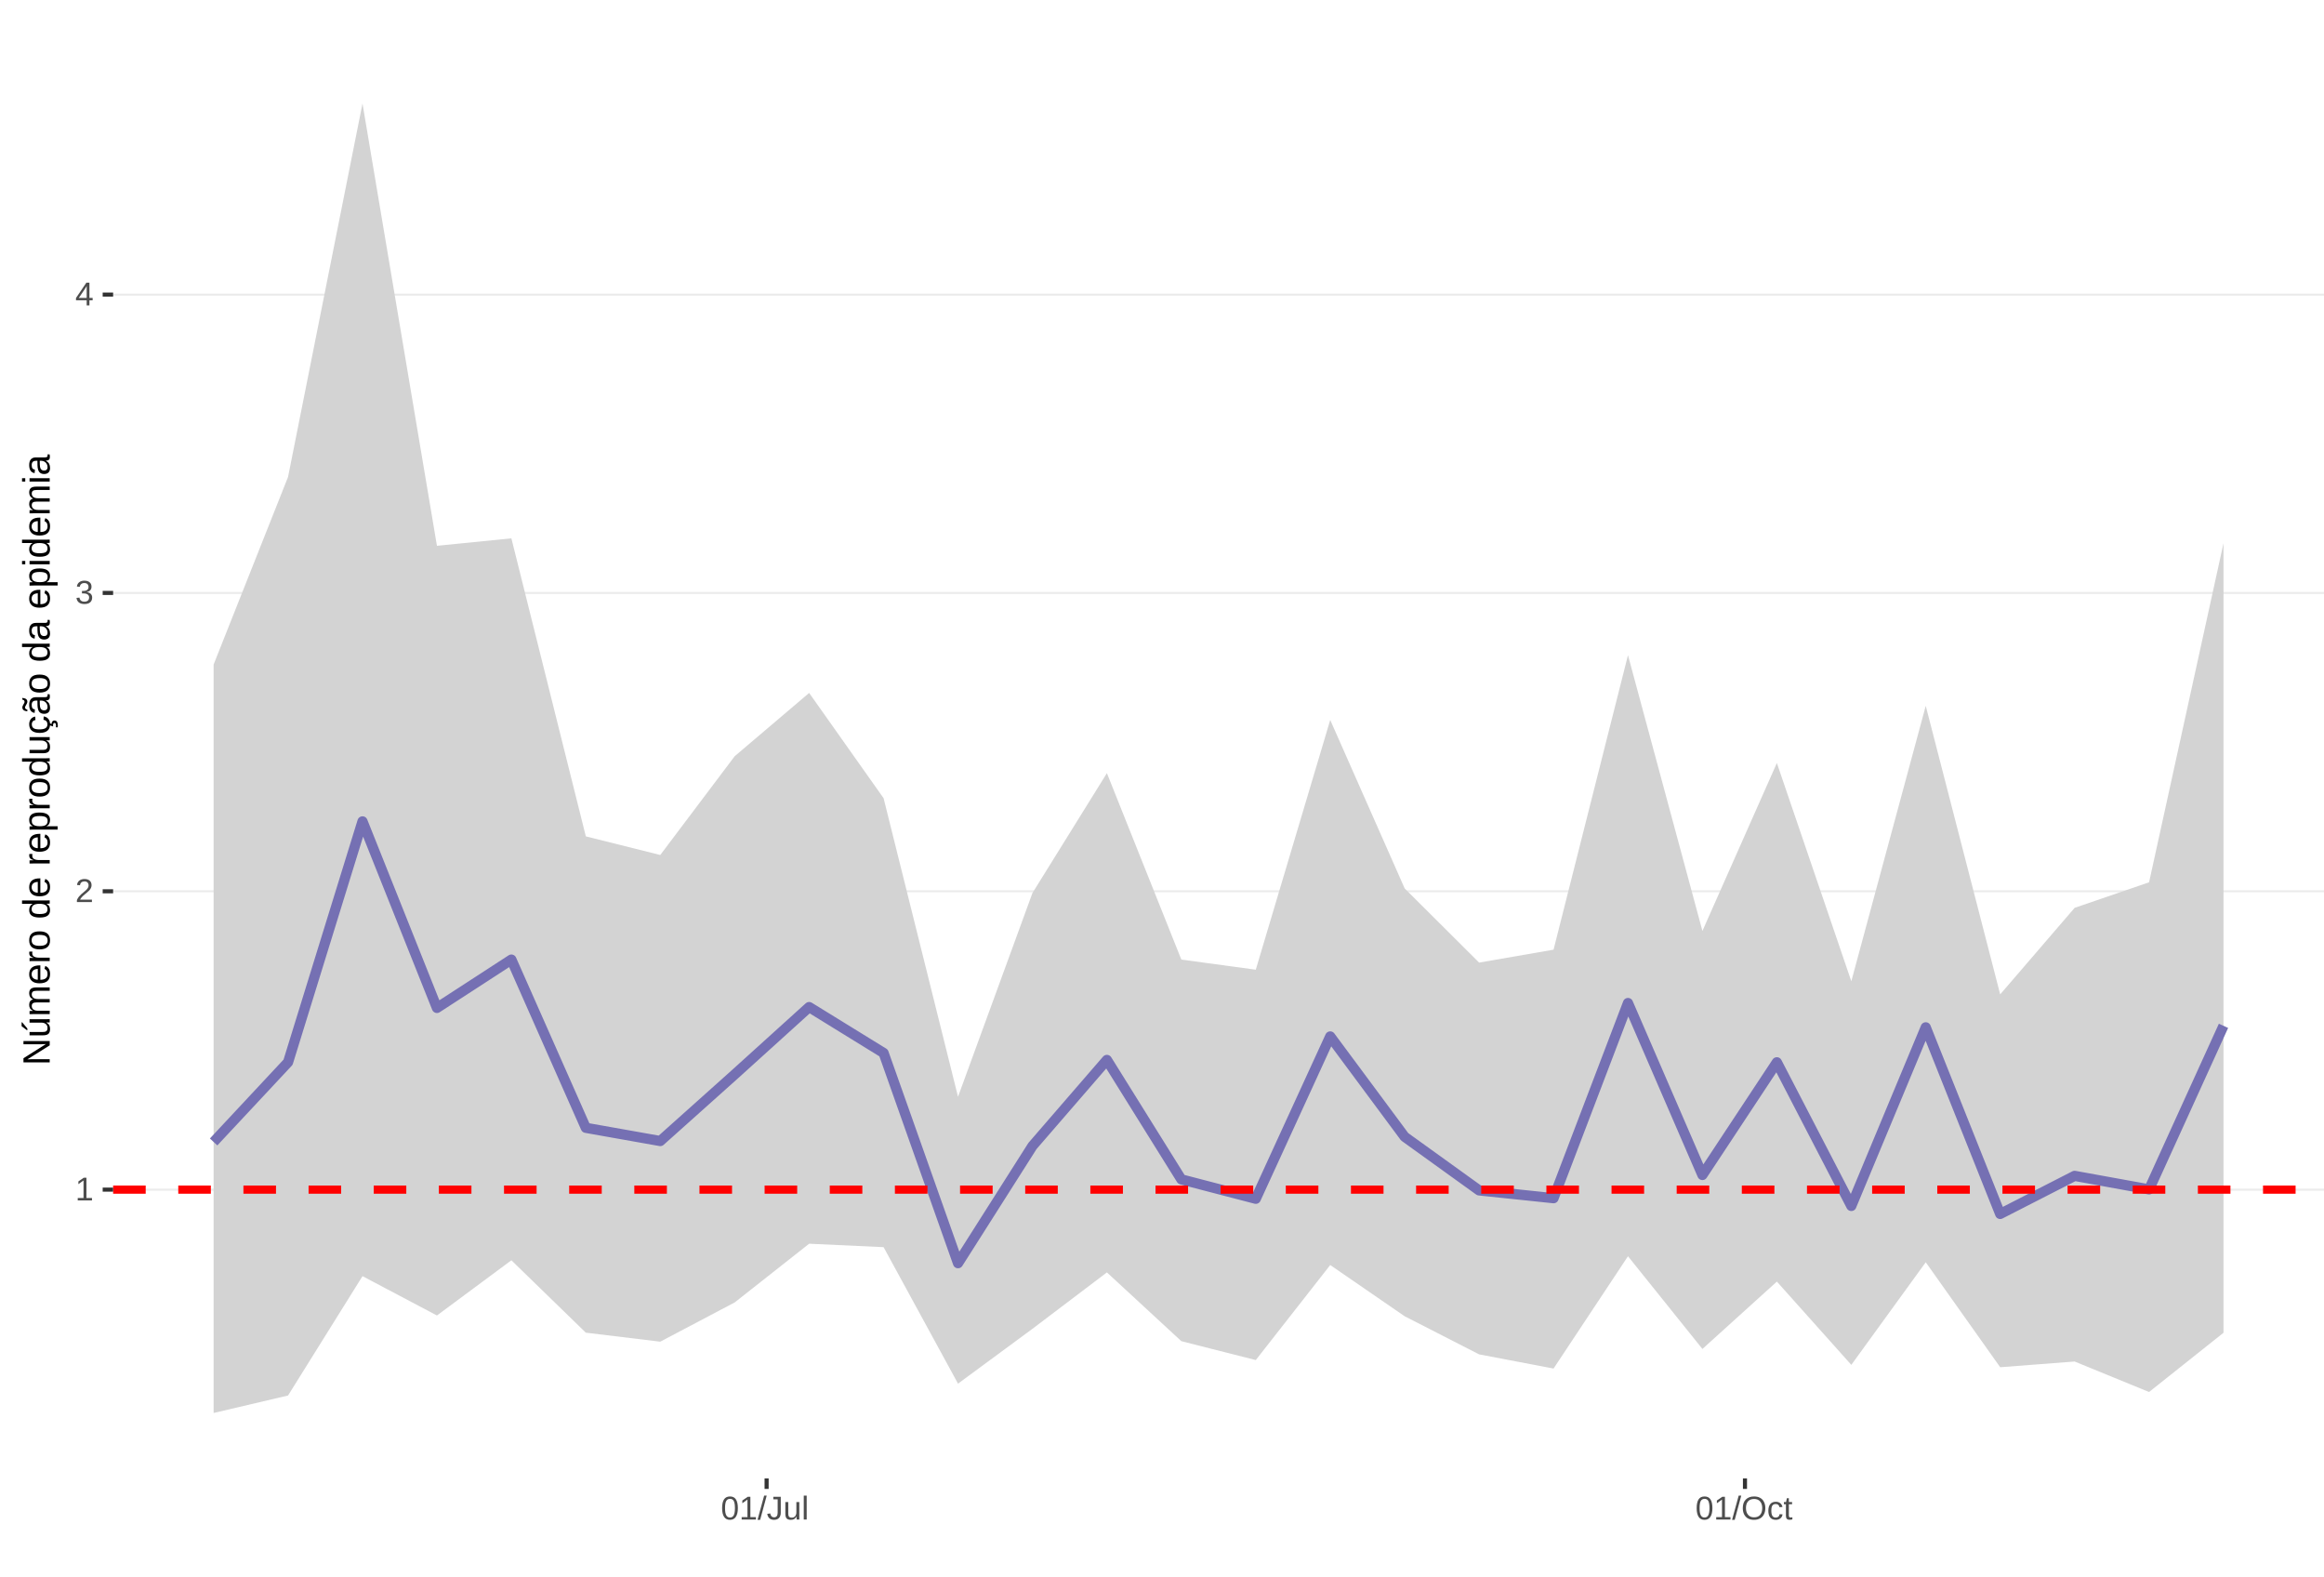
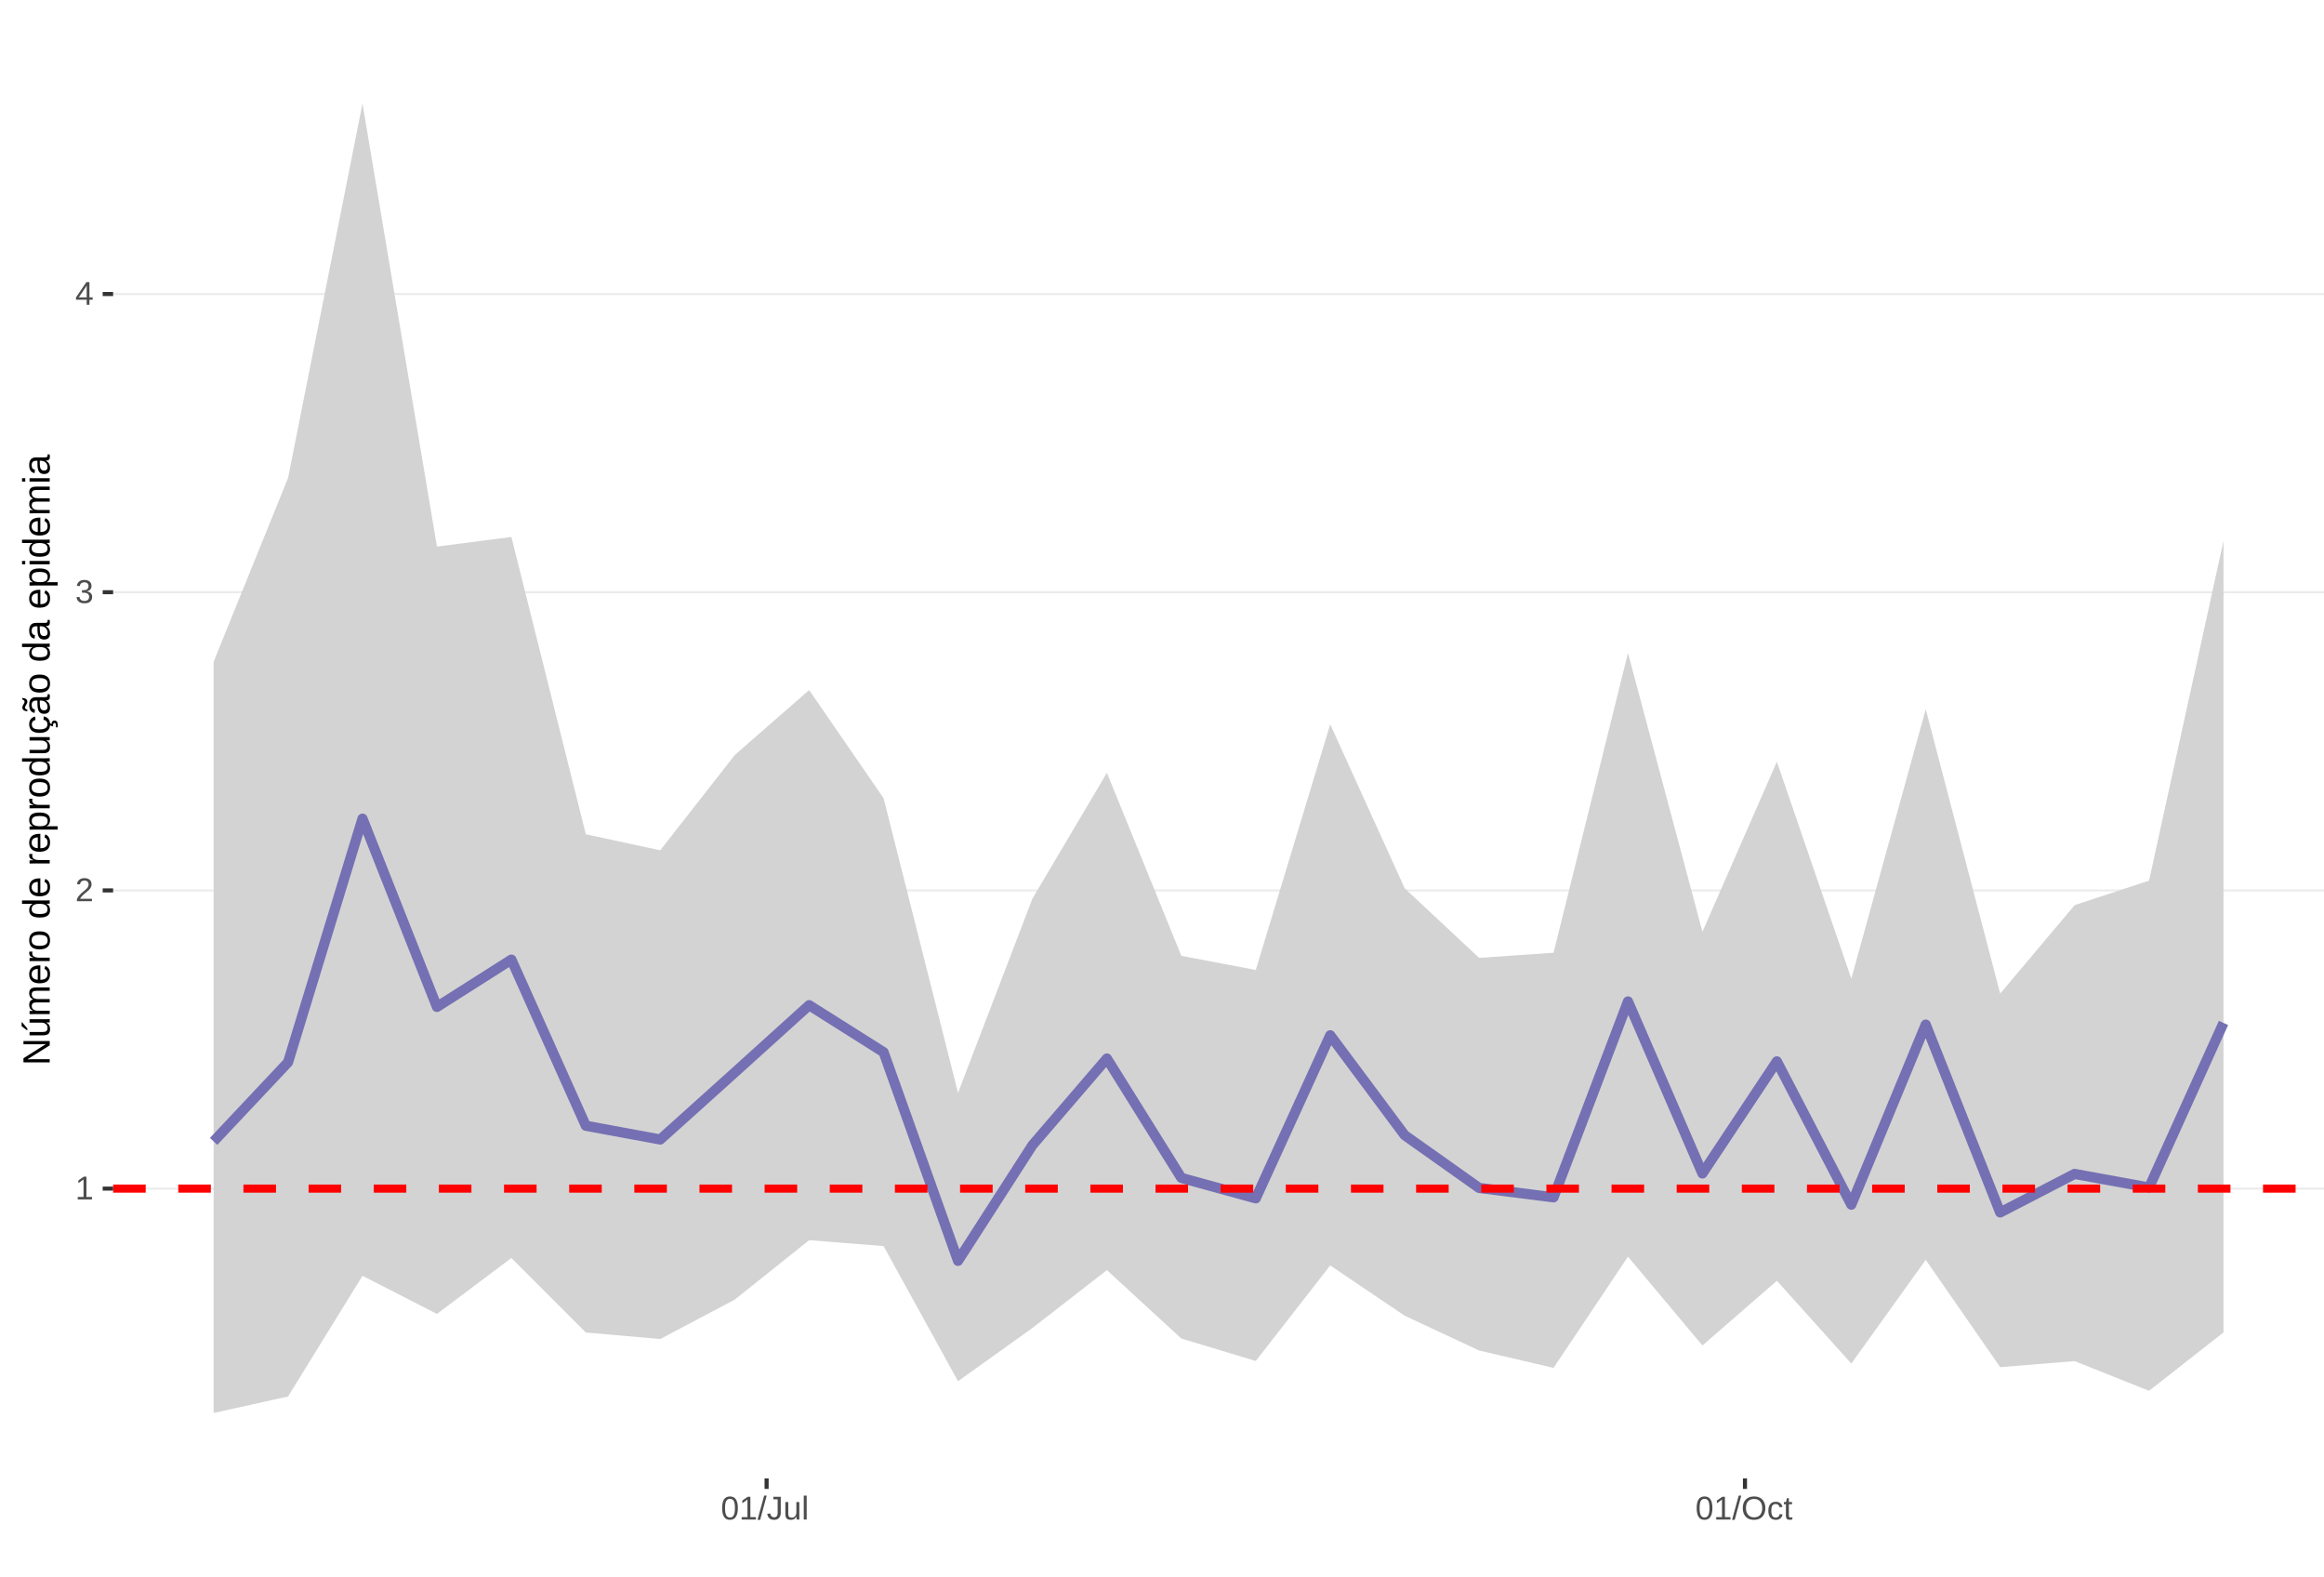
<svg xmlns="http://www.w3.org/2000/svg" xmlns:xlink="http://www.w3.org/1999/xlink" width="609pt" height="413pt" viewBox="0 0 609 413" version="1.1">
  <defs>
    <g>
      <symbol overflow="visible" id="glyph0-0">
        <path style="stroke:none;" d="M 0.859 -5.953 L 5.625 -5.953 L 5.625 0 L 0.859 0 Z M 1.188 -5.641 L 1.188 -0.328 L 5.297 -0.328 L 5.297 -5.641 Z M 1.188 -5.641 " />
      </symbol>
      <symbol overflow="visible" id="glyph0-1">
        <path style="stroke:none;" d="M 0.656 0 L 0.656 -0.641 L 2.172 -0.641 L 2.172 -5.234 L 0.828 -4.266 L 0.828 -4.984 L 2.234 -5.953 L 2.938 -5.953 L 2.938 -0.641 L 4.391 -0.641 L 4.391 0 Z M 0.656 0 " />
      </symbol>
      <symbol overflow="visible" id="glyph0-2">
        <path style="stroke:none;" d="M 0.438 0 L 0.438 -0.531 C 0.582 -0.863 0.754 -1.156 0.953 -1.406 C 1.16 -1.656 1.379 -1.883 1.609 -2.094 C 1.836 -2.301 2.062 -2.488 2.281 -2.656 C 2.508 -2.832 2.711 -3.008 2.891 -3.188 C 3.078 -3.363 3.223 -3.547 3.328 -3.734 C 3.441 -3.93 3.5 -4.148 3.5 -4.391 C 3.5 -4.711 3.398 -4.961 3.203 -5.141 C 3.016 -5.328 2.754 -5.422 2.422 -5.422 C 2.098 -5.422 1.828 -5.332 1.609 -5.156 C 1.398 -4.977 1.281 -4.727 1.25 -4.406 L 0.469 -4.484 C 0.52 -4.961 0.719 -5.344 1.062 -5.625 C 1.414 -5.906 1.867 -6.047 2.422 -6.047 C 3.016 -6.047 3.473 -5.898 3.797 -5.609 C 4.117 -5.328 4.281 -4.926 4.281 -4.406 C 4.281 -4.176 4.227 -3.945 4.125 -3.719 C 4.02 -3.488 3.863 -3.258 3.656 -3.031 C 3.445 -2.812 3.047 -2.461 2.453 -1.984 C 2.129 -1.711 1.875 -1.469 1.688 -1.25 C 1.5 -1.039 1.359 -0.836 1.266 -0.641 L 4.375 -0.641 L 4.375 0 Z M 0.438 0 " />
      </symbol>
      <symbol overflow="visible" id="glyph0-3">
        <path style="stroke:none;" d="M 4.438 -1.641 C 4.438 -1.086 4.258 -0.66 3.906 -0.359 C 3.562 -0.066 3.062 0.078 2.406 0.078 C 1.812 0.078 1.332 -0.055 0.969 -0.328 C 0.613 -0.598 0.398 -1 0.328 -1.531 L 1.109 -1.609 C 1.211 -0.898 1.645 -0.547 2.406 -0.547 C 2.789 -0.547 3.094 -0.641 3.312 -0.828 C 3.531 -1.016 3.641 -1.297 3.641 -1.672 C 3.641 -1.992 3.516 -2.242 3.266 -2.422 C 3.016 -2.609 2.656 -2.703 2.188 -2.703 L 1.766 -2.703 L 1.766 -3.359 L 2.172 -3.359 C 2.586 -3.359 2.91 -3.445 3.141 -3.625 C 3.367 -3.812 3.484 -4.066 3.484 -4.391 C 3.484 -4.703 3.391 -4.953 3.203 -5.141 C 3.016 -5.328 2.738 -5.422 2.375 -5.422 C 2.039 -5.422 1.77 -5.332 1.562 -5.156 C 1.352 -4.988 1.234 -4.75 1.203 -4.438 L 0.438 -4.5 C 0.488 -4.977 0.688 -5.352 1.031 -5.625 C 1.383 -5.906 1.832 -6.047 2.375 -6.047 C 2.977 -6.047 3.441 -5.906 3.766 -5.625 C 4.098 -5.352 4.266 -4.969 4.266 -4.469 C 4.266 -4.082 4.156 -3.77 3.938 -3.531 C 3.727 -3.301 3.422 -3.145 3.016 -3.062 L 3.016 -3.031 C 3.461 -2.988 3.812 -2.844 4.062 -2.594 C 4.312 -2.344 4.438 -2.023 4.438 -1.641 Z M 4.438 -1.641 " />
      </symbol>
      <symbol overflow="visible" id="glyph0-4">
        <path style="stroke:none;" d="M 3.719 -1.344 L 3.719 0 L 3 0 L 3 -1.344 L 0.203 -1.344 L 0.203 -1.938 L 2.922 -5.953 L 3.719 -5.953 L 3.719 -1.953 L 4.562 -1.953 L 4.562 -1.344 Z M 3 -5.094 C 3 -5.082 2.961 -5.008 2.891 -4.875 C 2.816 -4.738 2.758 -4.645 2.719 -4.594 L 1.203 -2.344 L 0.969 -2.031 L 0.906 -1.953 L 3 -1.953 Z M 3 -5.094 " />
      </symbol>
      <symbol overflow="visible" id="glyph0-5">
        <path style="stroke:none;" d="M 4.469 -2.984 C 4.469 -1.984 4.289 -1.223 3.938 -0.703 C 3.594 -0.18 3.078 0.078 2.391 0.078 C 1.711 0.078 1.203 -0.18 0.859 -0.703 C 0.516 -1.223 0.344 -1.984 0.344 -2.984 C 0.344 -4.004 0.508 -4.77 0.844 -5.281 C 1.176 -5.789 1.703 -6.047 2.422 -6.047 C 3.117 -6.047 3.633 -5.785 3.969 -5.266 C 4.301 -4.754 4.469 -3.992 4.469 -2.984 Z M 3.703 -2.984 C 3.703 -3.836 3.602 -4.457 3.406 -4.844 C 3.207 -5.227 2.879 -5.422 2.422 -5.422 C 1.953 -5.422 1.613 -5.227 1.406 -4.844 C 1.207 -4.469 1.109 -3.848 1.109 -2.984 C 1.109 -2.141 1.211 -1.52 1.422 -1.125 C 1.629 -0.727 1.957 -0.531 2.406 -0.531 C 2.852 -0.531 3.18 -0.727 3.391 -1.125 C 3.598 -1.531 3.703 -2.148 3.703 -2.984 Z M 3.703 -2.984 " />
      </symbol>
      <symbol overflow="visible" id="glyph0-6">
        <path style="stroke:none;" d="M 0 0.078 L 1.734 -6.266 L 2.406 -6.266 L 0.688 0.078 Z M 0 0.078 " />
      </symbol>
      <symbol overflow="visible" id="glyph0-7">
        <path style="stroke:none;" d="M 1.938 0.078 C 0.926 0.078 0.328 -0.441 0.141 -1.484 L 0.922 -1.609 C 0.973 -1.285 1.086 -1.031 1.266 -0.844 C 1.441 -0.664 1.664 -0.578 1.938 -0.578 C 2.227 -0.578 2.457 -0.676 2.625 -0.875 C 2.789 -1.07 2.875 -1.367 2.875 -1.766 L 2.875 -5.297 L 1.734 -5.297 L 1.734 -5.953 L 3.688 -5.953 L 3.688 -1.781 C 3.688 -1.195 3.531 -0.738 3.219 -0.406 C 2.906 -0.082 2.477 0.078 1.938 0.078 Z M 1.938 0.078 " />
      </symbol>
      <symbol overflow="visible" id="glyph0-8">
        <path style="stroke:none;" d="M 1.328 -4.578 L 1.328 -1.672 C 1.328 -1.367 1.352 -1.133 1.406 -0.969 C 1.469 -0.801 1.562 -0.68 1.688 -0.609 C 1.82 -0.535 2.016 -0.5 2.266 -0.5 C 2.629 -0.5 2.914 -0.625 3.125 -0.875 C 3.344 -1.125 3.453 -1.473 3.453 -1.922 L 3.453 -4.578 L 4.219 -4.578 L 4.219 -0.969 C 4.219 -0.438 4.223 -0.113 4.234 0 L 3.516 0 C 3.516 -0.008 3.516 -0.047 3.516 -0.109 C 3.516 -0.172 3.508 -0.242 3.5 -0.328 C 3.5 -0.41 3.492 -0.562 3.484 -0.781 L 3.469 -0.781 C 3.301 -0.469 3.098 -0.242 2.859 -0.109 C 2.629 0.016 2.348 0.078 2.016 0.078 C 1.516 0.078 1.145 -0.039 0.906 -0.281 C 0.676 -0.531 0.562 -0.945 0.562 -1.531 L 0.562 -4.578 Z M 1.328 -4.578 " />
      </symbol>
      <symbol overflow="visible" id="glyph0-9">
        <path style="stroke:none;" d="M 0.578 0 L 0.578 -6.266 L 1.344 -6.266 L 1.344 0 Z M 0.578 0 " />
      </symbol>
      <symbol overflow="visible" id="glyph0-10">
        <path style="stroke:none;" d="M 6.312 -3 C 6.312 -2.383 6.191 -1.844 5.953 -1.375 C 5.723 -0.906 5.383 -0.547 4.938 -0.297 C 4.488 -0.047 3.961 0.078 3.359 0.078 C 2.742 0.078 2.211 -0.039 1.766 -0.281 C 1.328 -0.531 0.988 -0.891 0.75 -1.359 C 0.52 -1.828 0.406 -2.375 0.406 -3 C 0.406 -3.957 0.664 -4.703 1.188 -5.234 C 1.707 -5.773 2.438 -6.047 3.375 -6.047 C 3.977 -6.047 4.5 -5.926 4.938 -5.688 C 5.383 -5.445 5.723 -5.094 5.953 -4.625 C 6.191 -4.164 6.312 -3.625 6.312 -3 Z M 5.5 -3 C 5.5 -3.738 5.312 -4.32 4.938 -4.75 C 4.57 -5.176 4.051 -5.391 3.375 -5.391 C 2.688 -5.391 2.156 -5.18 1.781 -4.766 C 1.414 -4.348 1.234 -3.758 1.234 -3 C 1.234 -2.258 1.422 -1.672 1.797 -1.234 C 2.172 -0.797 2.691 -0.578 3.359 -0.578 C 4.047 -0.578 4.57 -0.785 4.938 -1.203 C 5.312 -1.629 5.5 -2.227 5.5 -3 Z M 5.5 -3 " />
      </symbol>
      <symbol overflow="visible" id="glyph0-11">
        <path style="stroke:none;" d="M 1.156 -2.312 C 1.156 -1.695 1.25 -1.242 1.438 -0.953 C 1.633 -0.66 1.926 -0.516 2.312 -0.516 C 2.582 -0.516 2.805 -0.586 2.984 -0.734 C 3.172 -0.879 3.285 -1.102 3.328 -1.406 L 4.094 -1.359 C 4.039 -0.922 3.852 -0.57 3.531 -0.312 C 3.219 -0.051 2.82 0.078 2.344 0.078 C 1.695 0.078 1.207 -0.117 0.875 -0.516 C 0.539 -0.922 0.375 -1.516 0.375 -2.297 C 0.375 -3.055 0.539 -3.641 0.875 -4.047 C 1.207 -4.453 1.691 -4.656 2.328 -4.656 C 2.797 -4.656 3.18 -4.535 3.484 -4.297 C 3.797 -4.055 3.992 -3.723 4.078 -3.297 L 3.297 -3.234 C 3.254 -3.484 3.148 -3.68 2.984 -3.828 C 2.828 -3.984 2.602 -4.062 2.312 -4.062 C 1.906 -4.062 1.609 -3.926 1.422 -3.656 C 1.242 -3.395 1.156 -2.945 1.156 -2.312 Z M 1.156 -2.312 " />
      </symbol>
      <symbol overflow="visible" id="glyph0-12">
        <path style="stroke:none;" d="M 2.344 -0.031 C 2.094 0.031 1.836 0.062 1.578 0.062 C 0.961 0.062 0.656 -0.281 0.656 -0.969 L 0.656 -4.016 L 0.125 -4.016 L 0.125 -4.578 L 0.688 -4.578 L 0.906 -5.594 L 1.422 -5.594 L 1.422 -4.578 L 2.266 -4.578 L 2.266 -4.016 L 1.422 -4.016 L 1.422 -1.125 C 1.422 -0.906 1.457 -0.75 1.531 -0.656 C 1.602 -0.57 1.727 -0.531 1.906 -0.531 C 2 -0.531 2.145 -0.551 2.344 -0.594 Z M 2.344 -0.031 " />
      </symbol>
      <symbol overflow="visible" id="glyph1-0">
        <path style="stroke:none;" d="M -6.875 -1 L -6.875 -6.5 L 0 -6.5 L 0 -1 Z M -6.516 -1.375 L -0.375 -1.375 L -0.375 -6.125 L -6.516 -6.125 Z M -6.516 -1.375 " />
      </symbol>
      <symbol overflow="visible" id="glyph1-1">
        <path style="stroke:none;" d="M 0 -5.281 L -5.859 -1.609 L -5.391 -1.625 L -4.578 -1.656 L 0 -1.656 L 0 -0.828 L -6.875 -0.828 L -6.875 -1.906 L -0.984 -5.625 C -1.617 -5.582 -2.082 -5.562 -2.375 -5.562 L -6.875 -5.562 L -6.875 -6.406 L 0 -6.406 Z M 0 -5.281 " />
      </symbol>
      <symbol overflow="visible" id="glyph1-2">
        <path style="stroke:none;" d="M -5.281 -1.562 L -1.938 -1.562 C -1.582 -1.562 -1.305 -1.594 -1.109 -1.656 C -0.922 -1.727 -0.785 -1.836 -0.703 -1.984 C -0.617 -2.141 -0.578 -2.363 -0.578 -2.656 C -0.578 -3.07 -0.723 -3.398 -1.016 -3.641 C -1.305 -3.891 -1.707 -4.016 -2.219 -4.016 L -5.281 -4.016 L -5.281 -4.906 L -1.125 -4.906 C -0.508 -4.906 -0.133 -4.91 0 -4.922 L 0 -4.094 C -0.02 -4.094 -0.062 -4.086 -0.125 -4.078 C -0.195 -4.078 -0.281 -4.07 -0.375 -4.062 C -0.469 -4.062 -0.645 -4.062 -0.906 -4.062 L -0.906 -4.047 C -0.539 -3.848 -0.281 -3.613 -0.125 -3.344 C 0.02 -3.082 0.094 -2.754 0.094 -2.359 C 0.094 -1.773 -0.047 -1.348 -0.328 -1.078 C -0.617 -0.816 -1.098 -0.688 -1.766 -0.688 L -5.281 -0.688 Z M -5.859 -2.031 L -5.969 -2.031 L -7.359 -3.078 L -7.359 -4.094 L -7.219 -4.094 L -5.859 -2.484 Z M -5.859 -2.031 " />
      </symbol>
      <symbol overflow="visible" id="glyph1-3">
        <path style="stroke:none;" d="M 0 -3.75 L -3.344 -3.75 C -3.852 -3.75 -4.207 -3.676 -4.406 -3.531 C -4.602 -3.395 -4.703 -3.145 -4.703 -2.781 C -4.703 -2.406 -4.555 -2.109 -4.266 -1.891 C -3.984 -1.672 -3.582 -1.562 -3.062 -1.562 L 0 -1.562 L 0 -0.688 L -4.156 -0.688 C -4.77 -0.688 -5.145 -0.68 -5.281 -0.672 L -5.281 -1.5 C -5.27 -1.5 -5.227 -1.5 -5.156 -1.5 C -5.082 -1.508 -5 -1.516 -4.906 -1.516 C -4.812 -1.523 -4.633 -1.531 -4.375 -1.531 L -4.375 -1.547 C -4.75 -1.734 -5.008 -1.945 -5.156 -2.188 C -5.301 -2.438 -5.375 -2.738 -5.375 -3.094 C -5.375 -3.488 -5.297 -3.801 -5.141 -4.031 C -4.984 -4.27 -4.727 -4.438 -4.375 -4.531 L -4.375 -4.547 C -4.727 -4.723 -4.984 -4.941 -5.141 -5.203 C -5.297 -5.461 -5.375 -5.773 -5.375 -6.141 C -5.375 -6.672 -5.227 -7.055 -4.938 -7.297 C -4.656 -7.547 -4.18 -7.672 -3.516 -7.672 L 0 -7.672 L 0 -6.797 L -3.344 -6.797 C -3.852 -6.797 -4.207 -6.723 -4.406 -6.578 C -4.602 -6.441 -4.703 -6.191 -4.703 -5.828 C -4.703 -5.453 -4.555 -5.156 -4.266 -4.938 C -3.984 -4.727 -3.582 -4.625 -3.062 -4.625 L 0 -4.625 Z M 0 -3.75 " />
      </symbol>
      <symbol overflow="visible" id="glyph1-4">
        <path style="stroke:none;" d="M -2.453 -1.344 C -1.848 -1.344 -1.379 -1.469 -1.047 -1.719 C -0.723 -1.969 -0.562 -2.336 -0.562 -2.828 C -0.562 -3.203 -0.633 -3.504 -0.781 -3.734 C -0.938 -3.961 -1.133 -4.117 -1.375 -4.203 L -1.156 -4.969 C -0.32 -4.656 0.094 -3.941 0.094 -2.828 C 0.094 -2.047 -0.133 -1.445 -0.594 -1.031 C -1.062 -0.625 -1.754 -0.422 -2.672 -0.422 C -3.547 -0.422 -4.211 -0.625 -4.672 -1.031 C -5.141 -1.445 -5.375 -2.031 -5.375 -2.781 C -5.375 -4.344 -4.441 -5.125 -2.578 -5.125 L -2.453 -5.125 Z M -3.125 -4.203 C -3.688 -4.16 -4.094 -4.02 -4.344 -3.781 C -4.602 -3.551 -4.734 -3.219 -4.734 -2.781 C -4.734 -2.352 -4.586 -2.016 -4.297 -1.766 C -4.016 -1.516 -3.625 -1.379 -3.125 -1.359 Z M -3.125 -4.203 " />
      </symbol>
      <symbol overflow="visible" id="glyph1-5">
        <path style="stroke:none;" d="M 0 -0.688 L -4.047 -0.688 C -4.422 -0.688 -4.832 -0.68 -5.281 -0.672 L -5.281 -1.5 C -4.688 -1.52 -4.328 -1.531 -4.203 -1.531 L -4.203 -1.547 C -4.66 -1.691 -4.969 -1.852 -5.125 -2.031 C -5.289 -2.219 -5.375 -2.477 -5.375 -2.812 C -5.375 -2.926 -5.359 -3.047 -5.328 -3.172 L -4.531 -3.172 C -4.562 -3.047 -4.578 -2.891 -4.578 -2.703 C -4.578 -2.336 -4.422 -2.055 -4.109 -1.859 C -3.797 -1.672 -3.344 -1.578 -2.75 -1.578 L 0 -1.578 Z M 0 -0.688 " />
      </symbol>
      <symbol overflow="visible" id="glyph1-6">
        <path style="stroke:none;" d="M -2.641 -5.141 C -1.723 -5.141 -1.035 -4.938 -0.578 -4.531 C -0.129 -4.125 0.094 -3.535 0.094 -2.766 C 0.094 -1.992 -0.141 -1.41 -0.609 -1.016 C -1.078 -0.617 -1.754 -0.422 -2.641 -0.422 C -4.461 -0.422 -5.375 -1.207 -5.375 -2.781 C -5.375 -3.594 -5.148 -4.188 -4.703 -4.562 C -4.266 -4.945 -3.578 -5.141 -2.641 -5.141 Z M -2.641 -4.219 C -3.367 -4.219 -3.898 -4.109 -4.234 -3.891 C -4.566 -3.672 -4.734 -3.305 -4.734 -2.797 C -4.734 -2.285 -4.562 -1.914 -4.219 -1.688 C -3.883 -1.457 -3.359 -1.344 -2.641 -1.344 C -1.953 -1.344 -1.43 -1.453 -1.078 -1.672 C -0.723 -1.898 -0.547 -2.258 -0.547 -2.75 C -0.547 -3.281 -0.711 -3.656 -1.047 -3.875 C -1.391 -4.102 -1.922 -4.219 -2.641 -4.219 Z M -2.641 -4.219 " />
      </symbol>
      <symbol overflow="visible" id="glyph1-7">
        <path style="stroke:none;" d="" />
      </symbol>
      <symbol overflow="visible" id="glyph1-8">
        <path style="stroke:none;" d="M -0.844 -4.016 C -0.508 -3.848 -0.27 -3.629 -0.125 -3.359 C 0.02 -3.086 0.094 -2.754 0.094 -2.359 C 0.094 -1.691 -0.129 -1.203 -0.578 -0.891 C -1.023 -0.578 -1.707 -0.422 -2.625 -0.422 C -4.457 -0.422 -5.375 -1.066 -5.375 -2.359 C -5.375 -2.766 -5.301 -3.098 -5.156 -3.359 C -5.008 -3.629 -4.781 -3.848 -4.469 -4.016 L -7.25 -4.016 L -7.25 -4.891 L -1.094 -4.891 C -0.539 -4.891 -0.176 -4.898 0 -4.922 L 0 -4.078 C -0.051 -4.066 -0.172 -4.055 -0.359 -4.047 C -0.547 -4.035 -0.707 -4.031 -0.844 -4.031 Z M -2.641 -1.344 C -1.898 -1.344 -1.367 -1.438 -1.047 -1.625 C -0.734 -1.82 -0.578 -2.145 -0.578 -2.594 C -0.578 -3.082 -0.75 -3.441 -1.094 -3.672 C -1.438 -3.898 -1.973 -4.016 -2.703 -4.016 C -3.398 -4.016 -3.91 -3.898 -4.234 -3.672 C -4.566 -3.441 -4.734 -3.082 -4.734 -2.594 C -4.734 -2.156 -4.566 -1.836 -4.234 -1.641 C -3.91 -1.441 -3.379 -1.344 -2.641 -1.344 Z M -2.641 -1.344 " />
      </symbol>
      <symbol overflow="visible" id="glyph1-9">
        <path style="stroke:none;" d="M -2.672 -5.141 C -0.828 -5.141 0.094 -4.492 0.094 -3.203 C 0.094 -2.391 -0.211 -1.844 -0.828 -1.562 L -0.828 -1.531 C -0.797 -1.539 -0.516 -1.547 0.016 -1.547 L 2.078 -1.547 L 2.078 -0.672 L -4.203 -0.672 C -4.742 -0.672 -5.102 -0.66 -5.281 -0.641 L -5.281 -1.5 C -5.27 -1.5 -5.223 -1.5 -5.141 -1.5 C -5.066 -1.508 -4.945 -1.52 -4.781 -1.531 C -4.613 -1.539 -4.5 -1.547 -4.438 -1.547 L -4.438 -1.562 C -4.758 -1.719 -4.992 -1.922 -5.141 -2.172 C -5.297 -2.43 -5.375 -2.773 -5.375 -3.203 C -5.375 -3.848 -5.156 -4.332 -4.719 -4.656 C -4.281 -4.977 -3.598 -5.141 -2.672 -5.141 Z M -2.641 -4.219 C -3.379 -4.219 -3.906 -4.117 -4.219 -3.922 C -4.539 -3.723 -4.703 -3.406 -4.703 -2.969 C -4.703 -2.625 -4.629 -2.352 -4.484 -2.156 C -4.336 -1.957 -4.109 -1.805 -3.797 -1.703 C -3.484 -1.598 -3.078 -1.547 -2.578 -1.547 C -1.879 -1.547 -1.363 -1.656 -1.031 -1.875 C -0.707 -2.102 -0.547 -2.469 -0.547 -2.969 C -0.547 -3.406 -0.707 -3.723 -1.031 -3.922 C -1.352 -4.117 -1.891 -4.219 -2.641 -4.219 Z M -2.641 -4.219 " />
      </symbol>
      <symbol overflow="visible" id="glyph1-10">
        <path style="stroke:none;" d="M -5.281 -1.531 L -1.938 -1.531 C -1.582 -1.531 -1.305 -1.562 -1.109 -1.625 C -0.922 -1.695 -0.785 -1.805 -0.703 -1.953 C -0.617 -2.109 -0.578 -2.332 -0.578 -2.625 C -0.578 -3.039 -0.723 -3.367 -1.016 -3.609 C -1.305 -3.859 -1.707 -3.984 -2.219 -3.984 L -5.281 -3.984 L -5.281 -4.875 L -1.125 -4.875 C -0.508 -4.875 -0.133 -4.879 0 -4.891 L 0 -4.062 C -0.02 -4.062 -0.062 -4.055 -0.125 -4.047 C -0.195 -4.047 -0.281 -4.039 -0.375 -4.031 C -0.469 -4.031 -0.645 -4.031 -0.906 -4.031 L -0.906 -4.016 C -0.539 -3.816 -0.281 -3.582 -0.125 -3.312 C 0.02 -3.051 0.094 -2.723 0.094 -2.328 C 0.094 -1.742 -0.047 -1.316 -0.328 -1.047 C -0.617 -0.785 -1.098 -0.656 -1.766 -0.656 L -5.281 -0.656 Z M -5.281 -1.531 " />
      </symbol>
      <symbol overflow="visible" id="glyph1-11">
        <path style="stroke:none;" d="M -2.672 -1.344 C -1.961 -1.344 -1.438 -1.453 -1.094 -1.672 C -0.758 -1.891 -0.594 -2.223 -0.594 -2.672 C -0.594 -2.984 -0.676 -3.242 -0.844 -3.453 C -1.02 -3.672 -1.281 -3.801 -1.625 -3.844 L -1.578 -4.734 C -1.066 -4.672 -0.66 -4.457 -0.359 -4.094 C -0.055 -3.727 0.094 -3.266 0.094 -2.703 C 0.094 -1.961 -0.133 -1.395 -0.594 -1 C -1.062 -0.613 -1.742 -0.422 -2.641 -0.422 C -3.535 -0.422 -4.211 -0.613 -4.672 -1 C -5.141 -1.395 -5.375 -1.957 -5.375 -2.688 C -5.375 -3.227 -5.234 -3.676 -4.953 -4.031 C -4.68 -4.395 -4.297 -4.617 -3.797 -4.703 L -3.734 -3.797 C -4.023 -3.754 -4.254 -3.641 -4.422 -3.453 C -4.598 -3.266 -4.688 -3.004 -4.688 -2.672 C -4.688 -2.203 -4.531 -1.863 -4.219 -1.656 C -3.914 -1.445 -3.398 -1.344 -2.672 -1.344 Z M 1.234 -3.672 C 1.828 -3.672 2.125 -3.223 2.125 -2.328 C 2.125 -2.148 2.113 -2.004 2.094 -1.891 L 1.625 -1.891 C 1.645 -2.055 1.656 -2.195 1.656 -2.312 C 1.656 -2.789 1.52 -3.031 1.25 -3.031 C 1 -3.031 0.875 -2.812 0.875 -2.375 C 0.875 -2.238 0.879 -2.148 0.891 -2.109 L 0 -2.422 L 0 -2.938 L 0.484 -2.75 C 0.492 -3.062 0.566 -3.289 0.703 -3.438 C 0.836 -3.594 1.016 -3.672 1.234 -3.672 Z M 1.234 -3.672 " />
      </symbol>
      <symbol overflow="visible" id="glyph1-12">
        <path style="stroke:none;" d="M 0.094 -2.016 C 0.094 -1.484 -0.047 -1.082 -0.328 -0.812 C -0.609 -0.551 -0.988 -0.422 -1.469 -0.422 C -2.02 -0.422 -2.441 -0.598 -2.734 -0.953 C -3.023 -1.316 -3.18 -1.898 -3.203 -2.703 L -3.219 -3.891 L -3.516 -3.891 C -3.941 -3.891 -4.25 -3.797 -4.438 -3.609 C -4.625 -3.43 -4.719 -3.148 -4.719 -2.766 C -4.719 -2.367 -4.648 -2.078 -4.516 -1.891 C -4.379 -1.711 -4.164 -1.609 -3.875 -1.578 L -3.953 -0.656 C -4.898 -0.812 -5.375 -1.52 -5.375 -2.781 C -5.375 -3.445 -5.223 -3.945 -4.922 -4.281 C -4.617 -4.613 -4.18 -4.781 -3.609 -4.781 L -1.328 -4.781 C -1.066 -4.781 -0.867 -4.812 -0.734 -4.875 C -0.609 -4.945 -0.547 -5.082 -0.547 -5.281 C -0.547 -5.363 -0.555 -5.457 -0.578 -5.562 L -0.031 -5.562 C 0.02 -5.344 0.047 -5.117 0.047 -4.891 C 0.047 -4.555 -0.035 -4.316 -0.203 -4.172 C -0.379 -4.023 -0.648 -3.941 -1.016 -3.922 L -1.016 -3.891 C -0.609 -3.672 -0.32 -3.41 -0.156 -3.109 C 0.008 -2.805 0.094 -2.441 0.094 -2.016 Z M -0.562 -2.219 C -0.562 -2.539 -0.633 -2.828 -0.781 -3.078 C -0.926 -3.328 -1.125 -3.523 -1.375 -3.672 C -1.633 -3.816 -1.898 -3.891 -2.172 -3.891 L -2.609 -3.891 L -2.594 -2.938 C -2.582 -2.52 -2.535 -2.203 -2.453 -1.984 C -2.379 -1.773 -2.258 -1.613 -2.094 -1.5 C -1.938 -1.383 -1.723 -1.328 -1.453 -1.328 C -1.172 -1.328 -0.953 -1.406 -0.797 -1.562 C -0.641 -1.719 -0.562 -1.938 -0.562 -2.219 Z M -5.859 -3.609 C -5.859 -3.473 -5.891 -3.332 -5.953 -3.188 C -6.016 -3.051 -6.082 -2.922 -6.156 -2.797 C -6.227 -2.672 -6.297 -2.551 -6.359 -2.438 C -6.422 -2.32 -6.453 -2.211 -6.453 -2.109 C -6.453 -1.93 -6.398 -1.797 -6.297 -1.703 C -6.191 -1.617 -6.047 -1.562 -5.859 -1.531 L -5.859 -1.094 C -6.191 -1.125 -6.441 -1.176 -6.609 -1.25 C -6.785 -1.332 -6.922 -1.441 -7.016 -1.578 C -7.117 -1.711 -7.172 -1.879 -7.172 -2.078 C -7.172 -2.223 -7.141 -2.363 -7.078 -2.5 C -7.023 -2.633 -6.957 -2.766 -6.875 -2.891 C -6.801 -3.023 -6.734 -3.145 -6.672 -3.25 C -6.617 -3.363 -6.594 -3.473 -6.594 -3.578 C -6.594 -3.898 -6.785 -4.086 -7.172 -4.141 L -7.172 -4.594 C -6.691 -4.539 -6.352 -4.43 -6.156 -4.266 C -5.957 -4.098 -5.859 -3.879 -5.859 -3.609 Z M -5.859 -3.609 " />
      </symbol>
      <symbol overflow="visible" id="glyph1-13">
        <path style="stroke:none;" d="M 0.094 -2.016 C 0.094 -1.484 -0.047 -1.082 -0.328 -0.812 C -0.609 -0.551 -0.988 -0.422 -1.469 -0.422 C -2.02 -0.422 -2.441 -0.598 -2.734 -0.953 C -3.023 -1.316 -3.18 -1.898 -3.203 -2.703 L -3.219 -3.891 L -3.516 -3.891 C -3.941 -3.891 -4.25 -3.797 -4.438 -3.609 C -4.625 -3.43 -4.719 -3.148 -4.719 -2.766 C -4.719 -2.367 -4.648 -2.078 -4.516 -1.891 C -4.379 -1.711 -4.164 -1.609 -3.875 -1.578 L -3.953 -0.656 C -4.898 -0.812 -5.375 -1.52 -5.375 -2.781 C -5.375 -3.445 -5.223 -3.945 -4.922 -4.281 C -4.617 -4.613 -4.18 -4.781 -3.609 -4.781 L -1.328 -4.781 C -1.066 -4.781 -0.867 -4.812 -0.734 -4.875 C -0.609 -4.945 -0.547 -5.082 -0.547 -5.281 C -0.547 -5.363 -0.555 -5.457 -0.578 -5.562 L -0.031 -5.562 C 0.02 -5.344 0.047 -5.117 0.047 -4.891 C 0.047 -4.555 -0.035 -4.316 -0.203 -4.172 C -0.379 -4.023 -0.648 -3.941 -1.016 -3.922 L -1.016 -3.891 C -0.609 -3.672 -0.32 -3.41 -0.156 -3.109 C 0.008 -2.805 0.094 -2.441 0.094 -2.016 Z M -0.562 -2.219 C -0.562 -2.539 -0.633 -2.828 -0.781 -3.078 C -0.926 -3.328 -1.125 -3.523 -1.375 -3.672 C -1.633 -3.816 -1.898 -3.891 -2.172 -3.891 L -2.609 -3.891 L -2.594 -2.938 C -2.582 -2.52 -2.535 -2.203 -2.453 -1.984 C -2.379 -1.773 -2.258 -1.613 -2.094 -1.5 C -1.938 -1.383 -1.723 -1.328 -1.453 -1.328 C -1.172 -1.328 -0.953 -1.406 -0.797 -1.562 C -0.641 -1.719 -0.562 -1.938 -0.562 -2.219 Z M -0.562 -2.219 " />
      </symbol>
      <symbol overflow="visible" id="glyph1-14">
        <path style="stroke:none;" d="M -6.406 -0.672 L -7.25 -0.672 L -7.25 -1.547 L -6.406 -1.547 Z M 0 -0.672 L -5.281 -0.672 L -5.281 -1.547 L 0 -1.547 Z M 0 -0.672 " />
      </symbol>
    </g>
    <clipPath id="clip1">
      <path d="M 29.645 9.961 L 609 9.961 L 609 387.328 L 29.645 387.328 Z M 29.645 9.961 " />
    </clipPath>
    <clipPath id="clip2">
      <path d="M 29.645 311 L 609 311 L 609 312 L 29.645 312 Z M 29.645 311 " />
    </clipPath>
    <clipPath id="clip3">
      <path d="M 29.645 233 L 609 233 L 609 234 L 29.645 234 Z M 29.645 233 " />
    </clipPath>
    <clipPath id="clip4">
-       <path d="M 29.645 155 L 609 155 L 609 156 L 29.645 156 Z M 29.645 155 " />
+       <path d="M 29.645 154 L 609 154 L 609 156 L 29.645 156 Z M 29.645 154 " />
    </clipPath>
    <clipPath id="clip5">
      <path d="M 29.645 76 L 609 76 L 609 78 L 29.645 78 Z M 29.645 76 " />
    </clipPath>
    <clipPath id="clip6">
      <path d="M 29.645 310 L 609 310 L 609 313 L 29.645 313 Z M 29.645 310 " />
    </clipPath>
  </defs>
  <g id="surface58">
    <rect x="0" y="0" width="609" height="413" style="fill:rgb(100%,100%,100%);fill-opacity:1;stroke:none;" />
    <rect x="0" y="0" width="609" height="413" style="fill:rgb(100%,100%,100%);fill-opacity:1;stroke:none;" />
    <path style="fill:none;stroke-width:1.067;stroke-linecap:round;stroke-linejoin:round;stroke:rgb(100%,100%,100%);stroke-opacity:1;stroke-miterlimit:10;" d="M 0 413 L 609 413 L 609 0 L 0 0 Z M 0 413 " />
    <g clip-path="url(#clip1)" clip-rule="nonzero">
      <path style=" stroke:none;fill-rule:nonzero;fill:rgb(100%,100%,100%);fill-opacity:1;" d="M 29.645 387.328 L 609 387.328 L 609 9.961 L 29.645 9.961 Z M 29.645 387.328 " />
    </g>
    <g clip-path="url(#clip2)" clip-rule="nonzero">
-       <path style="fill:none;stroke-width:0.533;stroke-linecap:butt;stroke-linejoin:round;stroke:rgb(92.157%,92.157%,92.157%);stroke-opacity:1;stroke-miterlimit:10;" d="M 29.645 311.664 L 609 311.664 " />
+       <path style="fill:none;stroke-width:0.533;stroke-linecap:butt;stroke-linejoin:round;stroke:rgb(92.157%,92.157%,92.157%);stroke-opacity:1;stroke-miterlimit:10;" d="M 29.645 311.395 L 609 311.395 " />
    </g>
    <g clip-path="url(#clip3)" clip-rule="nonzero">
-       <path style="fill:none;stroke-width:0.533;stroke-linecap:butt;stroke-linejoin:round;stroke:rgb(92.157%,92.157%,92.157%);stroke-opacity:1;stroke-miterlimit:10;" d="M 29.645 233.5 L 609 233.5 " />
+       <path style="fill:none;stroke-width:0.533;stroke-linecap:butt;stroke-linejoin:round;stroke:rgb(92.157%,92.157%,92.157%);stroke-opacity:1;stroke-miterlimit:10;" d="M 29.645 233.273 L 609 233.273 " />
    </g>
    <g clip-path="url(#clip4)" clip-rule="nonzero">
-       <path style="fill:none;stroke-width:0.533;stroke-linecap:butt;stroke-linejoin:round;stroke:rgb(92.157%,92.157%,92.157%);stroke-opacity:1;stroke-miterlimit:10;" d="M 29.645 155.34 L 609 155.34 " />
+       <path style="fill:none;stroke-width:0.533;stroke-linecap:butt;stroke-linejoin:round;stroke:rgb(92.157%,92.157%,92.157%);stroke-opacity:1;stroke-miterlimit:10;" d="M 29.645 155.148 L 609 155.148 " />
    </g>
    <g clip-path="url(#clip5)" clip-rule="nonzero">
-       <path style="fill:none;stroke-width:0.533;stroke-linecap:butt;stroke-linejoin:round;stroke:rgb(92.157%,92.157%,92.157%);stroke-opacity:1;stroke-miterlimit:10;" d="M 29.645 77.176 L 609 77.176 " />
-     </g>
-     <path style=" stroke:none;fill-rule:nonzero;fill:rgb(82.745%,82.745%,82.745%);fill-opacity:1;" d="M 55.98 174.09 L 75.484 124.949 L 94.992 27.117 L 114.5 142.992 L 134.008 141.035 L 153.516 219.117 L 173.02 223.992 L 192.527 198.113 L 212.035 181.535 L 231.543 209.109 L 251.047 287.332 L 270.555 233.945 L 290.062 202.551 L 309.57 251.391 L 329.074 254.043 L 348.582 188.617 L 368.09 232.75 L 387.598 252.18 L 407.105 248.801 L 426.609 171.641 L 446.117 243.891 L 465.625 199.895 L 485.133 257.074 L 504.637 184.922 L 524.145 260.508 L 543.652 237.84 L 563.16 231.145 L 582.664 142.316 L 582.664 349.16 L 563.16 364.68 L 543.652 356.691 L 524.145 358.191 L 504.637 330.684 L 485.133 357.57 L 465.625 335.754 L 446.117 353.402 L 426.609 329.113 L 407.105 358.535 L 387.598 354.82 L 368.09 344.836 L 348.582 331.414 L 329.074 356.312 L 309.57 351.363 L 290.062 333.348 L 270.555 348.121 L 251.047 362.492 L 231.543 326.734 L 212.035 325.832 L 192.527 341.211 L 173.02 351.496 L 153.516 349.137 L 134.008 330.172 L 114.5 344.633 L 94.992 334.328 L 75.484 365.594 L 55.98 370.176 Z M 55.98 174.09 " />
-     <path style="fill:none;stroke-width:2.667;stroke-linecap:butt;stroke-linejoin:round;stroke:rgb(45.882%,43.922%,70.196%);stroke-opacity:1;stroke-miterlimit:10;" d="M 55.98 299.168 L 75.484 278.285 L 94.992 215.188 L 114.5 264.059 L 134.008 251.395 L 153.516 295.469 L 173.02 298.93 L 192.527 281.484 L 212.035 263.832 L 231.543 275.855 L 251.047 330.934 L 270.555 300.227 L 290.062 277.684 L 309.57 308.977 L 329.074 314.059 L 348.582 271.527 L 368.09 297.82 L 387.598 311.863 L 407.105 313.906 L 426.609 262.773 L 446.117 307.828 L 465.625 278.301 L 485.133 315.938 L 504.637 269.141 L 524.145 318.035 L 543.652 308.055 L 563.16 311.598 L 582.664 268.746 " />
+       <path style="fill:none;stroke-width:0.533;stroke-linecap:butt;stroke-linejoin:round;stroke:rgb(92.157%,92.157%,92.157%);stroke-opacity:1;stroke-miterlimit:10;" d="M 29.645 77.027 L 609 77.027 " />
+     </g>
+     <path style=" stroke:none;fill-rule:nonzero;fill:rgb(82.745%,82.745%,82.745%);fill-opacity:1;" d="M 55.98 173.359 L 75.484 125.227 L 94.992 27.117 L 114.5 143.191 L 134.008 140.676 L 153.516 218.566 L 173.02 222.762 L 192.527 197.824 L 212.035 180.777 L 231.543 209.125 L 251.047 286.309 L 270.555 235.406 L 290.062 202.457 L 309.57 250.406 L 329.074 254.117 L 348.582 189.758 L 368.09 232.711 L 387.598 250.945 L 407.105 249.598 L 426.609 171.062 L 446.117 244.105 L 465.625 199.551 L 485.133 256.387 L 504.637 185.793 L 524.145 260.301 L 543.652 237.133 L 563.16 230.707 L 582.664 141.68 L 582.664 349.066 L 563.16 364.371 L 543.652 356.586 L 524.145 358.176 L 504.637 330.059 L 485.133 357.234 L 465.625 335.539 L 446.117 352.496 L 426.609 329.219 L 407.105 358.363 L 387.598 353.812 L 368.09 344.691 L 348.582 331.516 L 329.074 356.551 L 309.57 350.672 L 290.062 332.754 L 270.555 347.895 L 251.047 361.855 L 231.543 326.461 L 212.035 324.902 L 192.527 340.484 L 173.02 350.797 L 153.516 349.094 L 134.008 329.57 L 114.5 344.227 L 94.992 334.234 L 75.484 365.852 L 55.98 370.176 Z M 55.98 173.359 " />
+     <path style="fill:none;stroke-width:2.667;stroke-linecap:butt;stroke-linejoin:round;stroke:rgb(45.882%,43.922%,70.196%);stroke-opacity:1;stroke-miterlimit:10;" d="M 55.98 299.027 L 75.484 278.297 L 94.992 214.469 L 114.5 263.797 L 134.008 251.402 L 153.516 294.926 L 173.02 298.527 L 192.527 280.984 L 212.035 263.34 L 231.543 275.652 L 251.047 330.312 L 270.555 300.004 L 290.062 277.316 L 309.57 308.59 L 329.074 313.945 L 348.582 271.223 L 368.09 297.398 L 387.598 311.215 L 407.105 313.676 L 426.609 262.359 L 446.117 307.43 L 465.625 278.059 L 485.133 315.605 L 504.637 268.43 L 524.145 317.641 L 543.652 307.547 L 563.16 311.105 L 582.664 267.988 " />
    <g clip-path="url(#clip6)" clip-rule="nonzero">
-       <path style="fill:none;stroke-width:2.134;stroke-linecap:butt;stroke-linejoin:round;stroke:rgb(100%,0%,0%);stroke-opacity:1;stroke-dasharray:8.536,8.536;stroke-miterlimit:10;" d="M 29.645 311.664 L 609 311.664 " />
-     </g>
-     <g style="fill:rgb(30.196%,30.196%,30.196%);fill-opacity:1;">
-       <use xlink:href="#glyph0-1" x="19.715" y="314.494" />
-     </g>
-     <g style="fill:rgb(30.196%,30.196%,30.196%);fill-opacity:1;">
-       <use xlink:href="#glyph0-2" x="19.715" y="236.33" />
-     </g>
-     <g style="fill:rgb(30.196%,30.196%,30.196%);fill-opacity:1;">
-       <use xlink:href="#glyph0-3" x="19.715" y="158.17" />
-     </g>
-     <g style="fill:rgb(30.196%,30.196%,30.196%);fill-opacity:1;">
-       <use xlink:href="#glyph0-4" x="19.715" y="80.006" />
-     </g>
-     <path style="fill:none;stroke-width:1.067;stroke-linecap:butt;stroke-linejoin:round;stroke:rgb(20%,20%,20%);stroke-opacity:1;stroke-miterlimit:10;" d="M 26.906 311.664 L 29.645 311.664 " />
-     <path style="fill:none;stroke-width:1.067;stroke-linecap:butt;stroke-linejoin:round;stroke:rgb(20%,20%,20%);stroke-opacity:1;stroke-miterlimit:10;" d="M 26.906 233.5 L 29.645 233.5 " />
-     <path style="fill:none;stroke-width:1.067;stroke-linecap:butt;stroke-linejoin:round;stroke:rgb(20%,20%,20%);stroke-opacity:1;stroke-miterlimit:10;" d="M 26.906 155.34 L 29.645 155.34 " />
-     <path style="fill:none;stroke-width:1.067;stroke-linecap:butt;stroke-linejoin:round;stroke:rgb(20%,20%,20%);stroke-opacity:1;stroke-miterlimit:10;" d="M 26.906 77.176 L 29.645 77.176 " />
+       <path style="fill:none;stroke-width:2.134;stroke-linecap:butt;stroke-linejoin:round;stroke:rgb(100%,0%,0%);stroke-opacity:1;stroke-dasharray:8.536,8.536;stroke-miterlimit:10;" d="M 29.645 311.395 L 609 311.395 " />
+     </g>
+     <g style="fill:rgb(30.196%,30.196%,30.196%);fill-opacity:1;">
+       <use xlink:href="#glyph0-1" x="19.715" y="314.225" />
+     </g>
+     <g style="fill:rgb(30.196%,30.196%,30.196%);fill-opacity:1;">
+       <use xlink:href="#glyph0-2" x="19.715" y="236.104" />
+     </g>
+     <g style="fill:rgb(30.196%,30.196%,30.196%);fill-opacity:1;">
+       <use xlink:href="#glyph0-3" x="19.715" y="157.979" />
+     </g>
+     <g style="fill:rgb(30.196%,30.196%,30.196%);fill-opacity:1;">
+       <use xlink:href="#glyph0-4" x="19.715" y="79.857" />
+     </g>
+     <path style="fill:none;stroke-width:1.067;stroke-linecap:butt;stroke-linejoin:round;stroke:rgb(20%,20%,20%);stroke-opacity:1;stroke-miterlimit:10;" d="M 26.906 311.395 L 29.645 311.395 " />
+     <path style="fill:none;stroke-width:1.067;stroke-linecap:butt;stroke-linejoin:round;stroke:rgb(20%,20%,20%);stroke-opacity:1;stroke-miterlimit:10;" d="M 26.906 233.273 L 29.645 233.273 " />
+     <path style="fill:none;stroke-width:1.067;stroke-linecap:butt;stroke-linejoin:round;stroke:rgb(20%,20%,20%);stroke-opacity:1;stroke-miterlimit:10;" d="M 26.906 155.148 L 29.645 155.148 " />
+     <path style="fill:none;stroke-width:1.067;stroke-linecap:butt;stroke-linejoin:round;stroke:rgb(20%,20%,20%);stroke-opacity:1;stroke-miterlimit:10;" d="M 26.906 77.027 L 29.645 77.027 " />
    <path style="fill:none;stroke-width:1.067;stroke-linecap:butt;stroke-linejoin:round;stroke:rgb(20%,20%,20%);stroke-opacity:1;stroke-miterlimit:10;" d="M 200.887 390.07 L 200.887 387.328 " />
    <path style="fill:none;stroke-width:1.067;stroke-linecap:butt;stroke-linejoin:round;stroke:rgb(20%,20%,20%);stroke-opacity:1;stroke-miterlimit:10;" d="M 457.266 390.07 L 457.266 387.328 " />
    <g style="fill:rgb(30.196%,30.196%,30.196%);fill-opacity:1;">
      <use xlink:href="#glyph0-5" x="188.887" y="398.092" />
      <use xlink:href="#glyph0-1" x="193.697" y="398.092" />
      <use xlink:href="#glyph0-6" x="198.508" y="398.092" />
      <use xlink:href="#glyph0-7" x="200.911" y="398.092" />
      <use xlink:href="#glyph0-8" x="205.236" y="398.092" />
      <use xlink:href="#glyph0-9" x="210.047" y="398.092" />
    </g>
    <g style="fill:rgb(30.196%,30.196%,30.196%);fill-opacity:1;">
      <use xlink:href="#glyph0-5" x="444.266" y="398.092" />
      <use xlink:href="#glyph0-1" x="449.076" y="398.092" />
      <use xlink:href="#glyph0-6" x="453.887" y="398.092" />
      <use xlink:href="#glyph0-10" x="456.29" y="398.092" />
      <use xlink:href="#glyph0-11" x="463.018" y="398.092" />
      <use xlink:href="#glyph0-12" x="467.343" y="398.092" />
    </g>
    <g style="fill:rgb(0%,0%,0%);fill-opacity:1;">
      <use xlink:href="#glyph1-1" x="13.025" y="279.145" />
      <use xlink:href="#glyph1-2" x="13.025" y="271.923" />
      <use xlink:href="#glyph1-3" x="13.025" y="266.361" />
      <use xlink:href="#glyph1-4" x="13.025" y="258.031" />
      <use xlink:href="#glyph1-5" x="13.025" y="252.47" />
      <use xlink:href="#glyph1-6" x="13.025" y="249.14" />
      <use xlink:href="#glyph1-7" x="13.025" y="243.578" />
      <use xlink:href="#glyph1-8" x="13.025" y="240.8" />
      <use xlink:href="#glyph1-4" x="13.025" y="235.238" />
      <use xlink:href="#glyph1-7" x="13.025" y="229.677" />
      <use xlink:href="#glyph1-5" x="13.025" y="226.898" />
      <use xlink:href="#glyph1-4" x="13.025" y="223.568" />
      <use xlink:href="#glyph1-9" x="13.025" y="218.007" />
      <use xlink:href="#glyph1-5" x="13.025" y="212.445" />
      <use xlink:href="#glyph1-6" x="13.025" y="209.115" />
      <use xlink:href="#glyph1-8" x="13.025" y="203.554" />
      <use xlink:href="#glyph1-10" x="13.025" y="197.992" />
      <use xlink:href="#glyph1-11" x="13.025" y="192.431" />
      <use xlink:href="#glyph1-12" x="13.025" y="187.431" />
      <use xlink:href="#glyph1-6" x="13.025" y="181.869" />
      <use xlink:href="#glyph1-7" x="13.025" y="176.308" />
      <use xlink:href="#glyph1-8" x="13.025" y="173.529" />
      <use xlink:href="#glyph1-13" x="13.025" y="167.968" />
      <use xlink:href="#glyph1-7" x="13.025" y="162.406" />
      <use xlink:href="#glyph1-4" x="13.025" y="159.628" />
      <use xlink:href="#glyph1-9" x="13.025" y="154.066" />
      <use xlink:href="#glyph1-14" x="13.025" y="148.505" />
      <use xlink:href="#glyph1-8" x="13.025" y="146.283" />
      <use xlink:href="#glyph1-4" x="13.025" y="140.722" />
      <use xlink:href="#glyph1-3" x="13.025" y="135.16" />
      <use xlink:href="#glyph1-14" x="13.025" y="126.83" />
      <use xlink:href="#glyph1-13" x="13.025" y="124.608" />
    </g>
  </g>
</svg>
